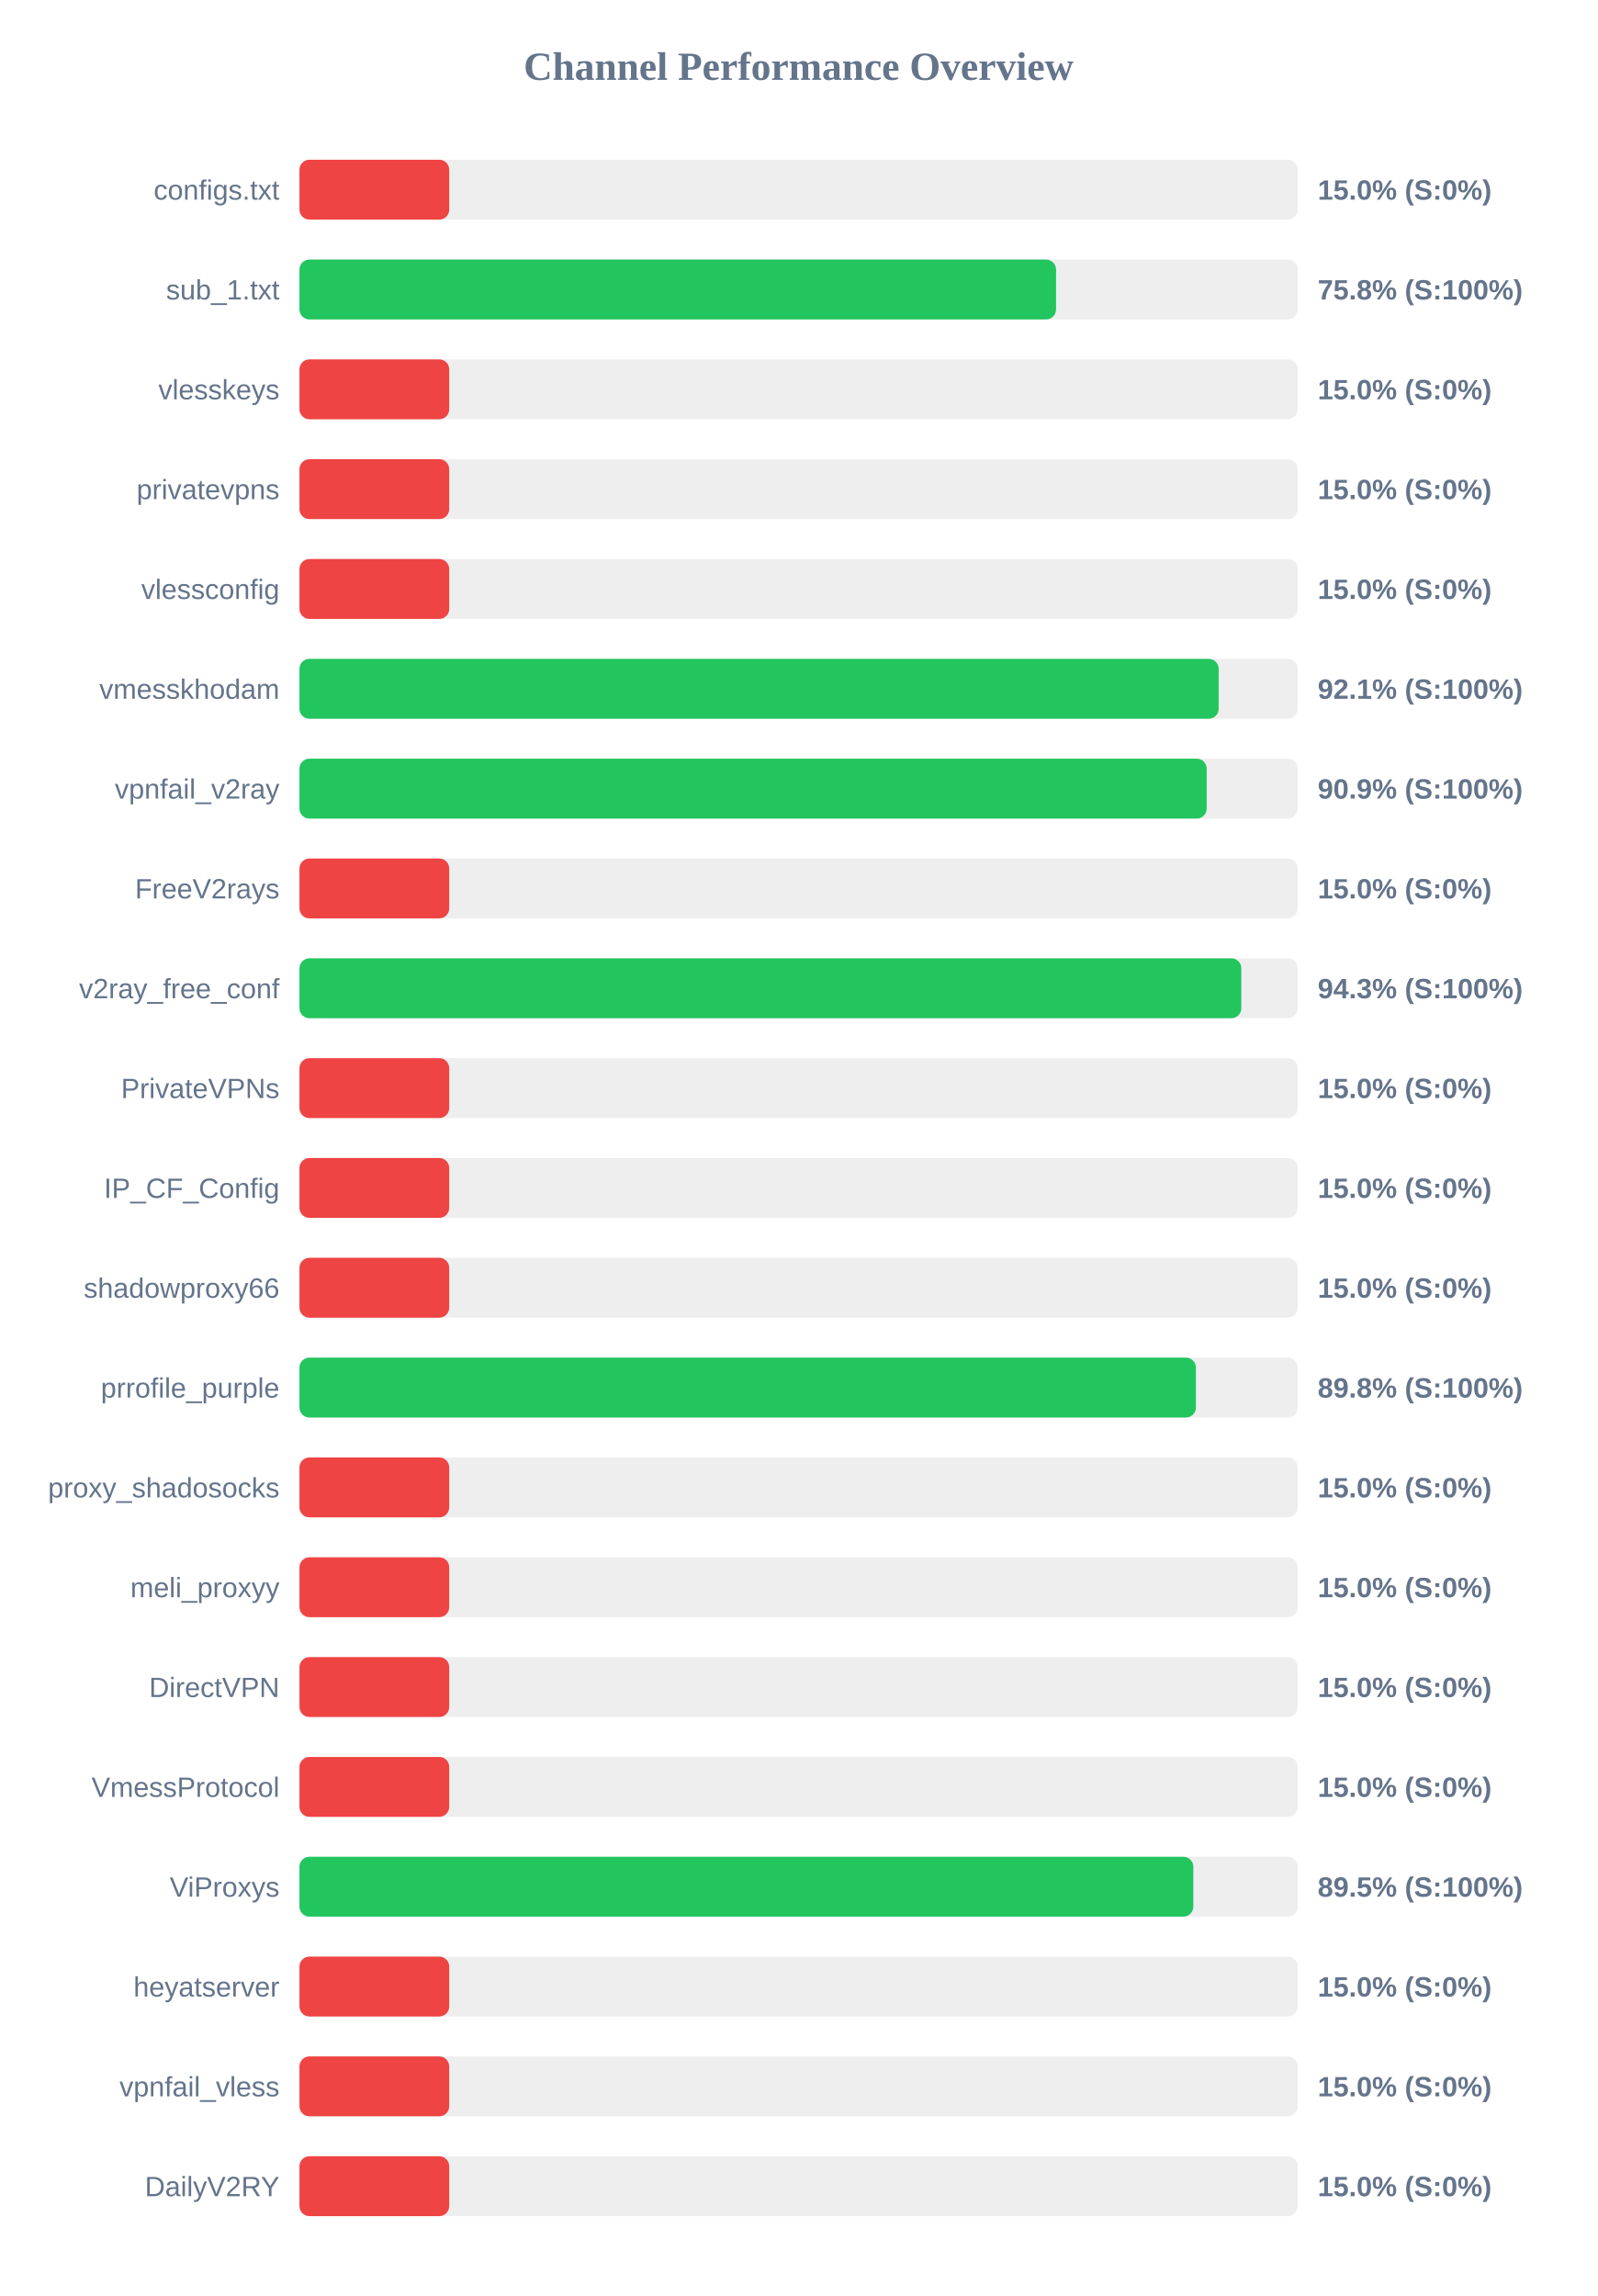
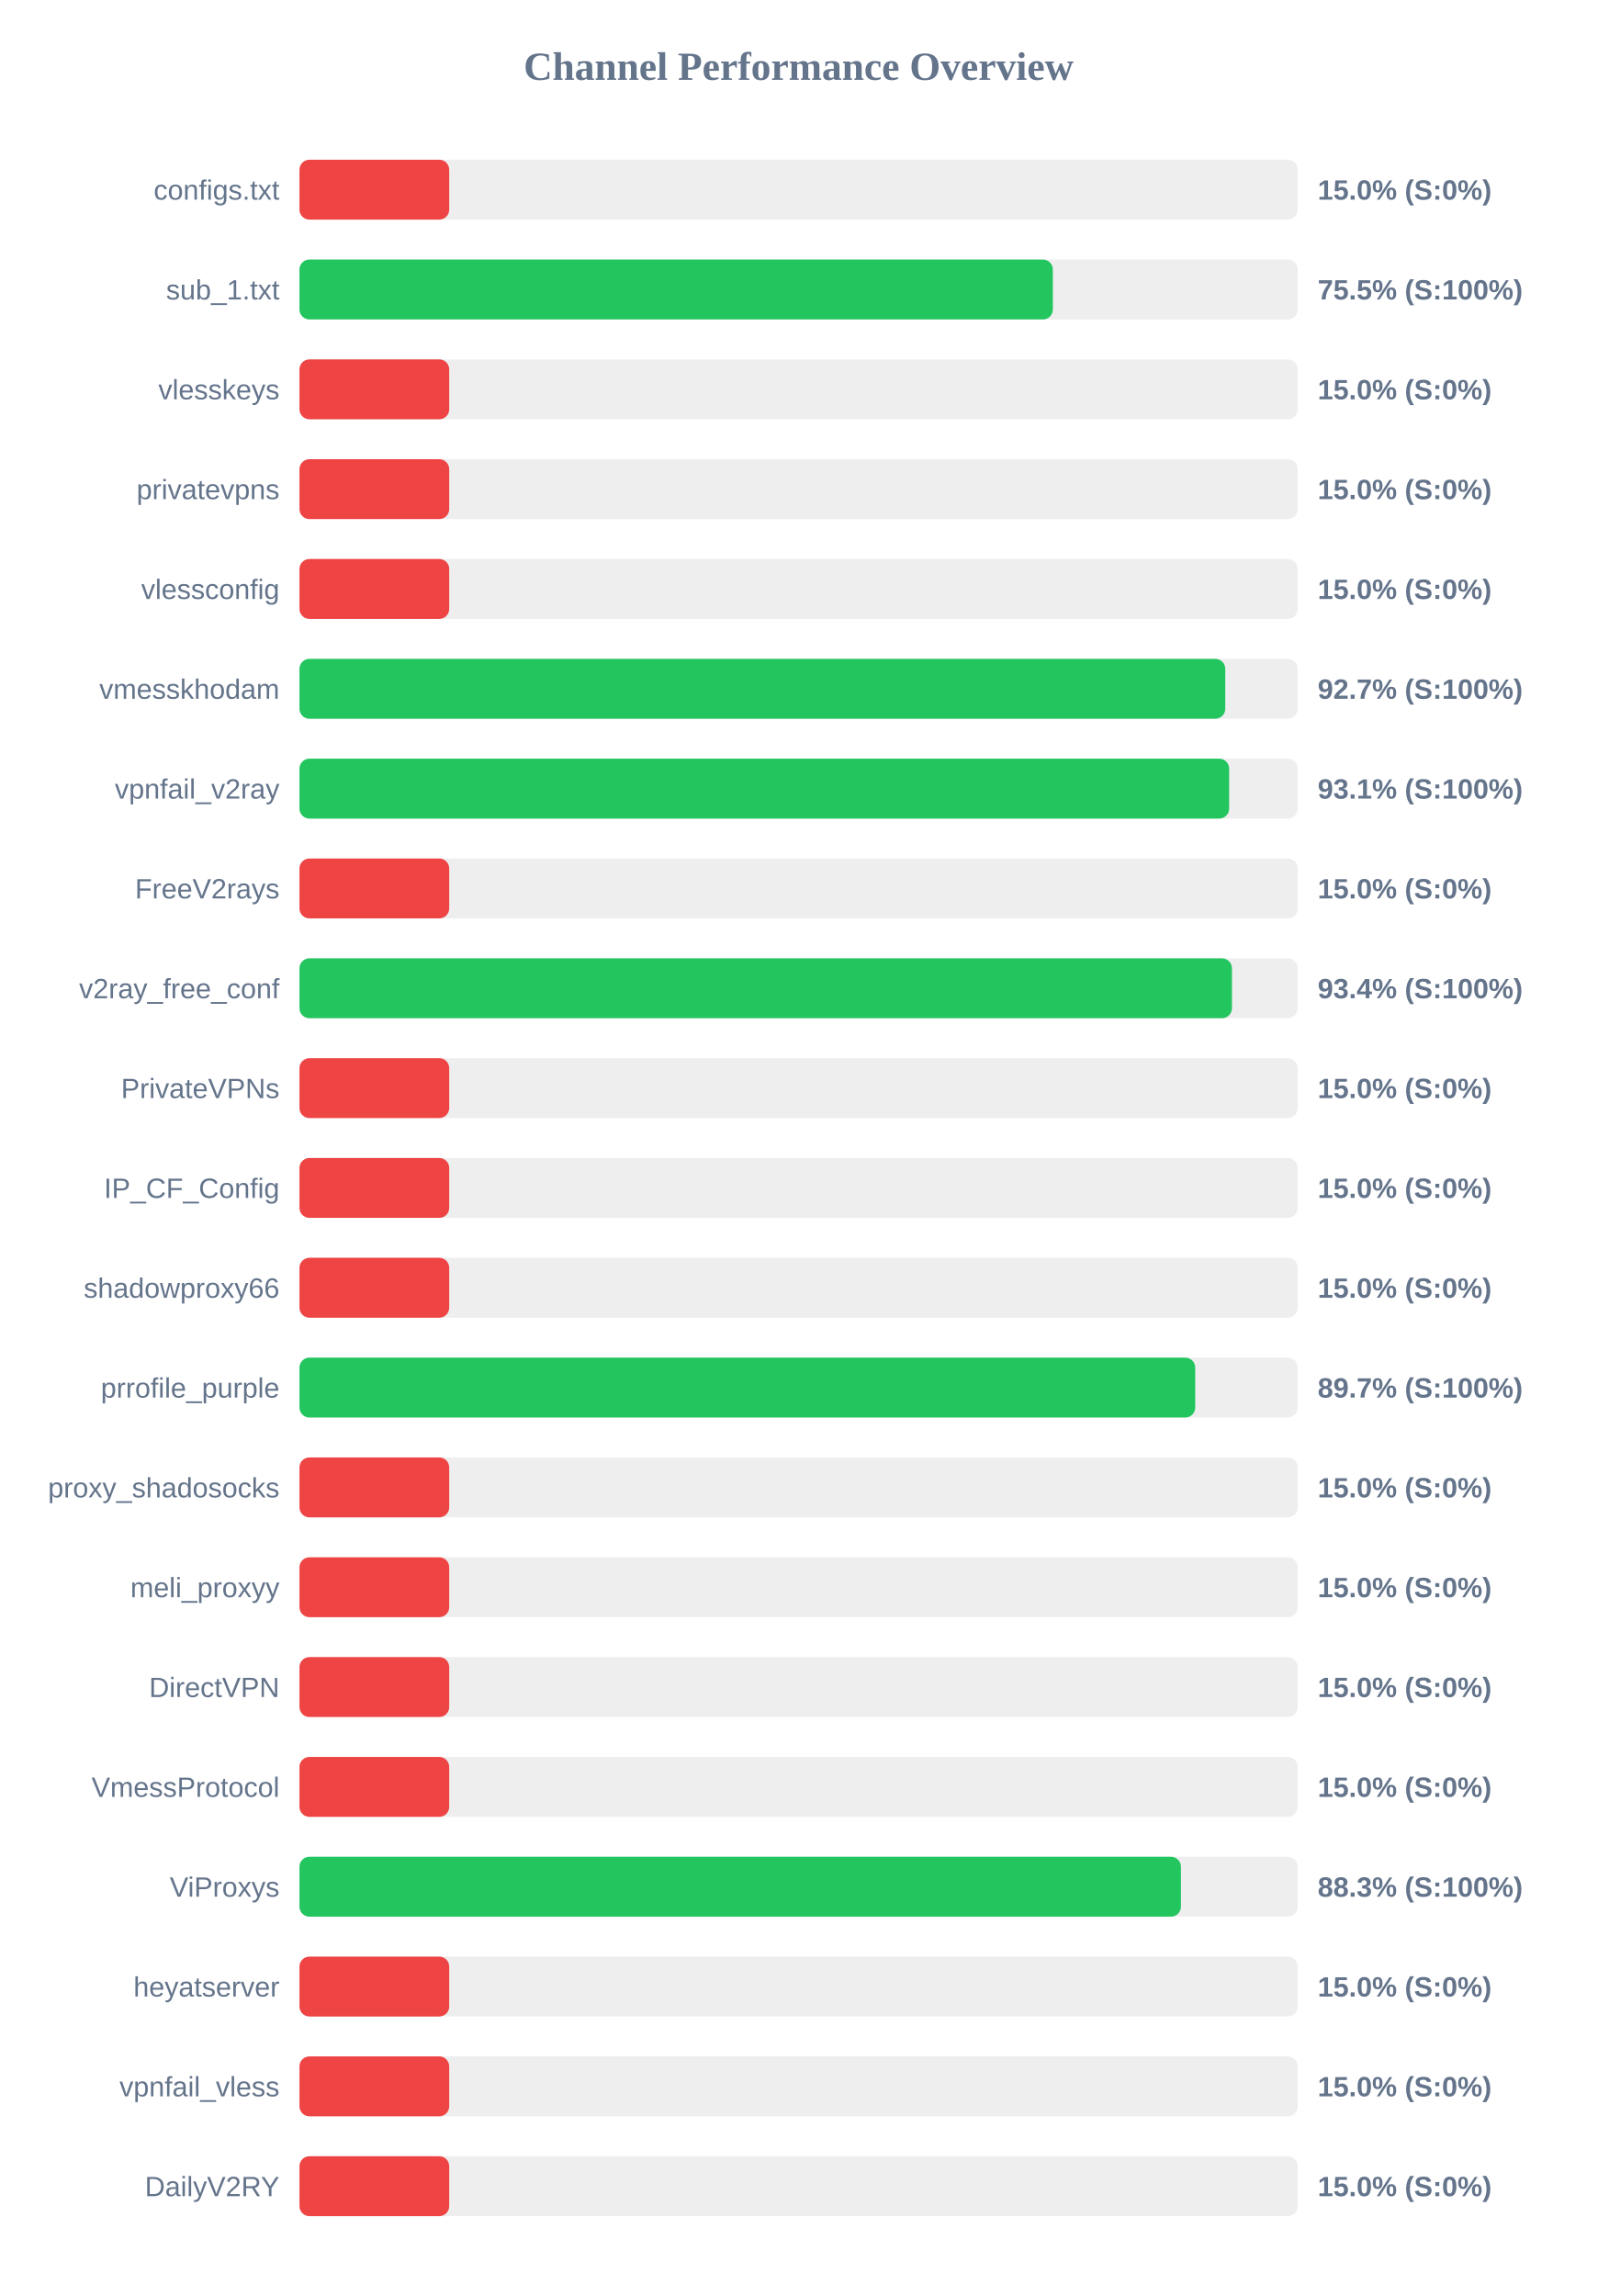
<svg xmlns="http://www.w3.org/2000/svg" width="800" height="1150" version="1.1">
  <style>
        .row { font: 14px Arial; fill: #64748b; }
        .score { font: bold 14px Arial; fill: #64748b; }
    </style>
  <text x="400" y="40" text-anchor="middle" font-size="20px" font-weight="bold" fill="#64748b">Channel Performance Overview</text>
  <rect x="150" y="80" width="500" height="30" fill="#eee" rx="5" />
  <rect x="150" y="80" width="75.0" height="30" fill="#ef4444" rx="5" />
  <text x="140" y="100" text-anchor="end" class="row">configs.txt</text>
  <text x="660" y="100" text-anchor="start" class="score">15.0% (S:0%)</text>
  <rect x="150" y="130" width="500" height="30" fill="#eee" rx="5" />
-   <rect x="150" y="130" width="378.95" height="30" fill="#22c55e" rx="5" />
+   <rect x="150" y="130" width="377.35" height="30" fill="#22c55e" rx="5" />
  <text x="140" y="150" text-anchor="end" class="row">sub_1.txt</text>
-   <text x="660" y="150" text-anchor="start" class="score">75.8% (S:100%)</text>
+   <text x="660" y="150" text-anchor="start" class="score">75.5% (S:100%)</text>
  <rect x="150" y="180" width="500" height="30" fill="#eee" rx="5" />
  <rect x="150" y="180" width="75.0" height="30" fill="#ef4444" rx="5" />
  <text x="140" y="200" text-anchor="end" class="row">vlesskeys</text>
  <text x="660" y="200" text-anchor="start" class="score">15.0% (S:0%)</text>
  <rect x="150" y="230" width="500" height="30" fill="#eee" rx="5" />
  <rect x="150" y="230" width="75.0" height="30" fill="#ef4444" rx="5" />
  <text x="140" y="250" text-anchor="end" class="row">privatevpns</text>
  <text x="660" y="250" text-anchor="start" class="score">15.0% (S:0%)</text>
  <rect x="150" y="280" width="500" height="30" fill="#eee" rx="5" />
  <rect x="150" y="280" width="75.0" height="30" fill="#ef4444" rx="5" />
  <text x="140" y="300" text-anchor="end" class="row">vlessconfig</text>
  <text x="660" y="300" text-anchor="start" class="score">15.0% (S:0%)</text>
  <rect x="150" y="330" width="500" height="30" fill="#eee" rx="5" />
-   <rect x="150" y="330" width="460.4" height="30" fill="#22c55e" rx="5" />
+   <rect x="150" y="330" width="463.7" height="30" fill="#22c55e" rx="5" />
  <text x="140" y="350" text-anchor="end" class="row">vmesskhodam</text>
-   <text x="660" y="350" text-anchor="start" class="score">92.1% (S:100%)</text>
+   <text x="660" y="350" text-anchor="start" class="score">92.7% (S:100%)</text>
  <rect x="150" y="380" width="500" height="30" fill="#eee" rx="5" />
-   <rect x="150" y="380" width="454.4" height="30" fill="#22c55e" rx="5" />
+   <rect x="150" y="380" width="465.65" height="30" fill="#22c55e" rx="5" />
  <text x="140" y="400" text-anchor="end" class="row">vpnfail_v2ray</text>
-   <text x="660" y="400" text-anchor="start" class="score">90.9% (S:100%)</text>
+   <text x="660" y="400" text-anchor="start" class="score">93.1% (S:100%)</text>
  <rect x="150" y="430" width="500" height="30" fill="#eee" rx="5" />
  <rect x="150" y="430" width="75.0" height="30" fill="#ef4444" rx="5" />
  <text x="140" y="450" text-anchor="end" class="row">FreeV2rays</text>
  <text x="660" y="450" text-anchor="start" class="score">15.0% (S:0%)</text>
  <rect x="150" y="480" width="500" height="30" fill="#eee" rx="5" />
-   <rect x="150" y="480" width="471.75" height="30" fill="#22c55e" rx="5" />
+   <rect x="150" y="480" width="467.05" height="30" fill="#22c55e" rx="5" />
  <text x="140" y="500" text-anchor="end" class="row">v2ray_free_conf</text>
-   <text x="660" y="500" text-anchor="start" class="score">94.3% (S:100%)</text>
+   <text x="660" y="500" text-anchor="start" class="score">93.4% (S:100%)</text>
  <rect x="150" y="530" width="500" height="30" fill="#eee" rx="5" />
  <rect x="150" y="530" width="75.0" height="30" fill="#ef4444" rx="5" />
  <text x="140" y="550" text-anchor="end" class="row">PrivateVPNs</text>
  <text x="660" y="550" text-anchor="start" class="score">15.0% (S:0%)</text>
  <rect x="150" y="580" width="500" height="30" fill="#eee" rx="5" />
  <rect x="150" y="580" width="75.0" height="30" fill="#ef4444" rx="5" />
  <text x="140" y="600" text-anchor="end" class="row">IP_CF_Config</text>
  <text x="660" y="600" text-anchor="start" class="score">15.0% (S:0%)</text>
  <rect x="150" y="630" width="500" height="30" fill="#eee" rx="5" />
  <rect x="150" y="630" width="75.0" height="30" fill="#ef4444" rx="5" />
  <text x="140" y="650" text-anchor="end" class="row">shadowproxy66</text>
  <text x="660" y="650" text-anchor="start" class="score">15.0% (S:0%)</text>
  <rect x="150" y="680" width="500" height="30" fill="#eee" rx="5" />
-   <rect x="150" y="680" width="449.0" height="30" fill="#22c55e" rx="5" />
+   <rect x="150" y="680" width="448.65" height="30" fill="#22c55e" rx="5" />
  <text x="140" y="700" text-anchor="end" class="row">prrofile_purple</text>
-   <text x="660" y="700" text-anchor="start" class="score">89.8% (S:100%)</text>
+   <text x="660" y="700" text-anchor="start" class="score">89.7% (S:100%)</text>
  <rect x="150" y="730" width="500" height="30" fill="#eee" rx="5" />
  <rect x="150" y="730" width="75.0" height="30" fill="#ef4444" rx="5" />
  <text x="140" y="750" text-anchor="end" class="row">proxy_shadosocks</text>
  <text x="660" y="750" text-anchor="start" class="score">15.0% (S:0%)</text>
  <rect x="150" y="780" width="500" height="30" fill="#eee" rx="5" />
  <rect x="150" y="780" width="75.0" height="30" fill="#ef4444" rx="5" />
  <text x="140" y="800" text-anchor="end" class="row">meli_proxyy</text>
  <text x="660" y="800" text-anchor="start" class="score">15.0% (S:0%)</text>
  <rect x="150" y="830" width="500" height="30" fill="#eee" rx="5" />
  <rect x="150" y="830" width="75.0" height="30" fill="#ef4444" rx="5" />
  <text x="140" y="850" text-anchor="end" class="row">DirectVPN</text>
  <text x="660" y="850" text-anchor="start" class="score">15.0% (S:0%)</text>
  <rect x="150" y="880" width="500" height="30" fill="#eee" rx="5" />
  <rect x="150" y="880" width="75.0" height="30" fill="#ef4444" rx="5" />
  <text x="140" y="900" text-anchor="end" class="row">VmessProtocol</text>
  <text x="660" y="900" text-anchor="start" class="score">15.0% (S:0%)</text>
  <rect x="150" y="930" width="500" height="30" fill="#eee" rx="5" />
-   <rect x="150" y="930" width="447.7" height="30" fill="#22c55e" rx="5" />
+   <rect x="150" y="930" width="441.5" height="30" fill="#22c55e" rx="5" />
  <text x="140" y="950" text-anchor="end" class="row">ViProxys</text>
-   <text x="660" y="950" text-anchor="start" class="score">89.5% (S:100%)</text>
+   <text x="660" y="950" text-anchor="start" class="score">88.3% (S:100%)</text>
  <rect x="150" y="980" width="500" height="30" fill="#eee" rx="5" />
  <rect x="150" y="980" width="75.0" height="30" fill="#ef4444" rx="5" />
  <text x="140" y="1000" text-anchor="end" class="row">heyatserver</text>
  <text x="660" y="1000" text-anchor="start" class="score">15.0% (S:0%)</text>
  <rect x="150" y="1030" width="500" height="30" fill="#eee" rx="5" />
  <rect x="150" y="1030" width="75.0" height="30" fill="#ef4444" rx="5" />
  <text x="140" y="1050" text-anchor="end" class="row">vpnfail_vless</text>
  <text x="660" y="1050" text-anchor="start" class="score">15.0% (S:0%)</text>
  <rect x="150" y="1080" width="500" height="30" fill="#eee" rx="5" />
  <rect x="150" y="1080" width="75.0" height="30" fill="#ef4444" rx="5" />
  <text x="140" y="1100" text-anchor="end" class="row">DailyV2RY</text>
  <text x="660" y="1100" text-anchor="start" class="score">15.0% (S:0%)</text>
</svg>
